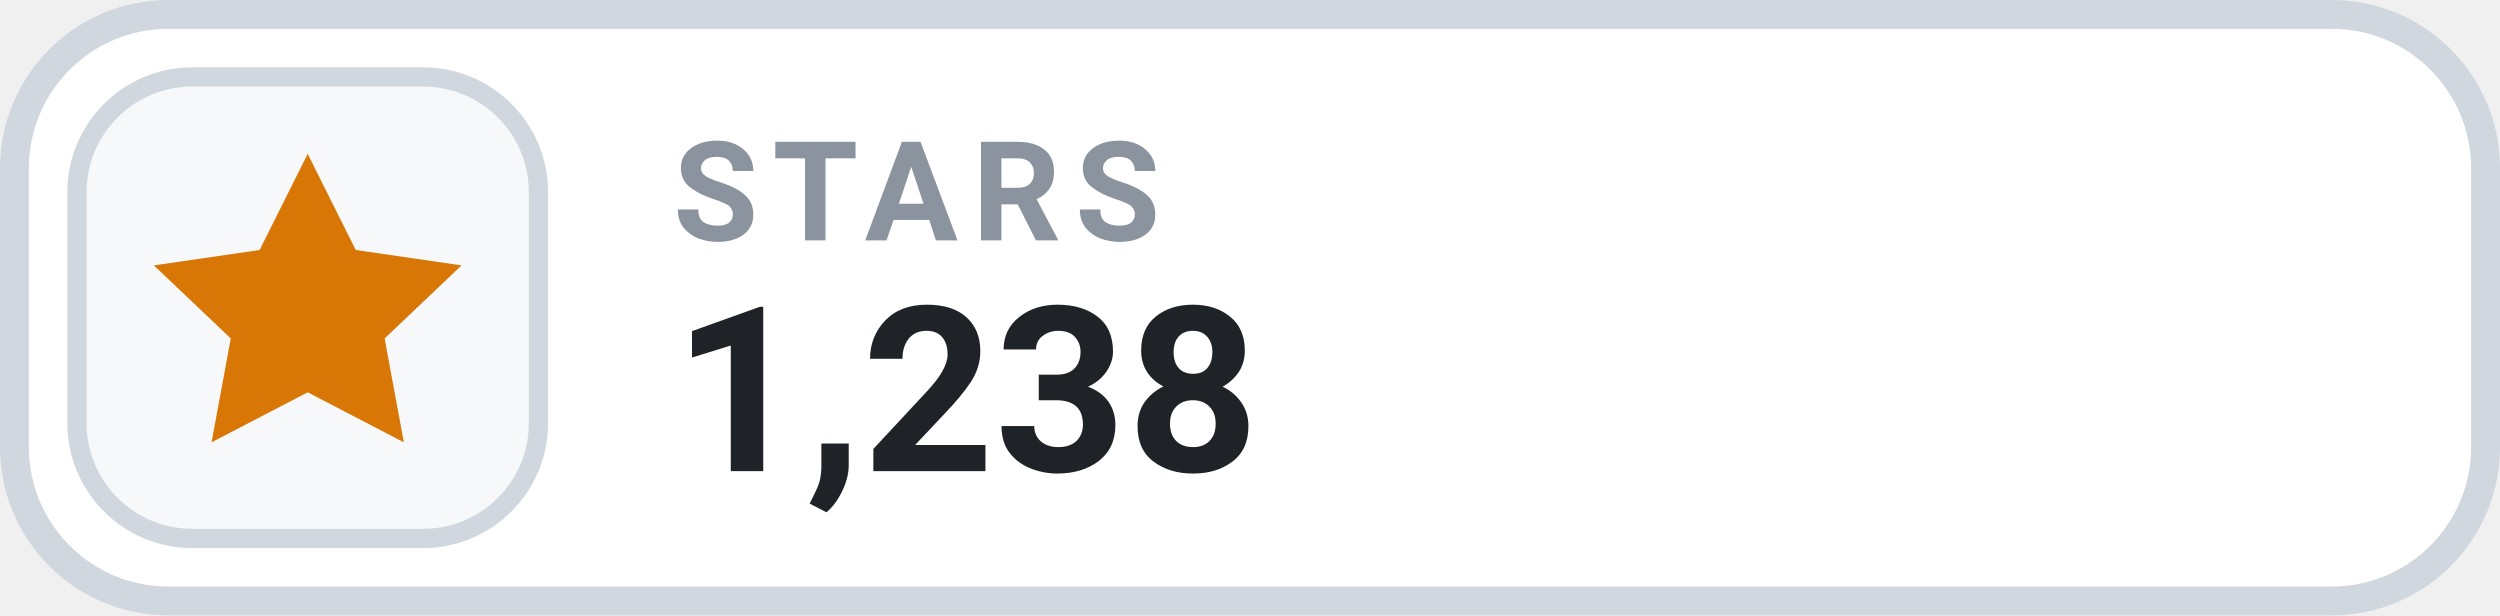
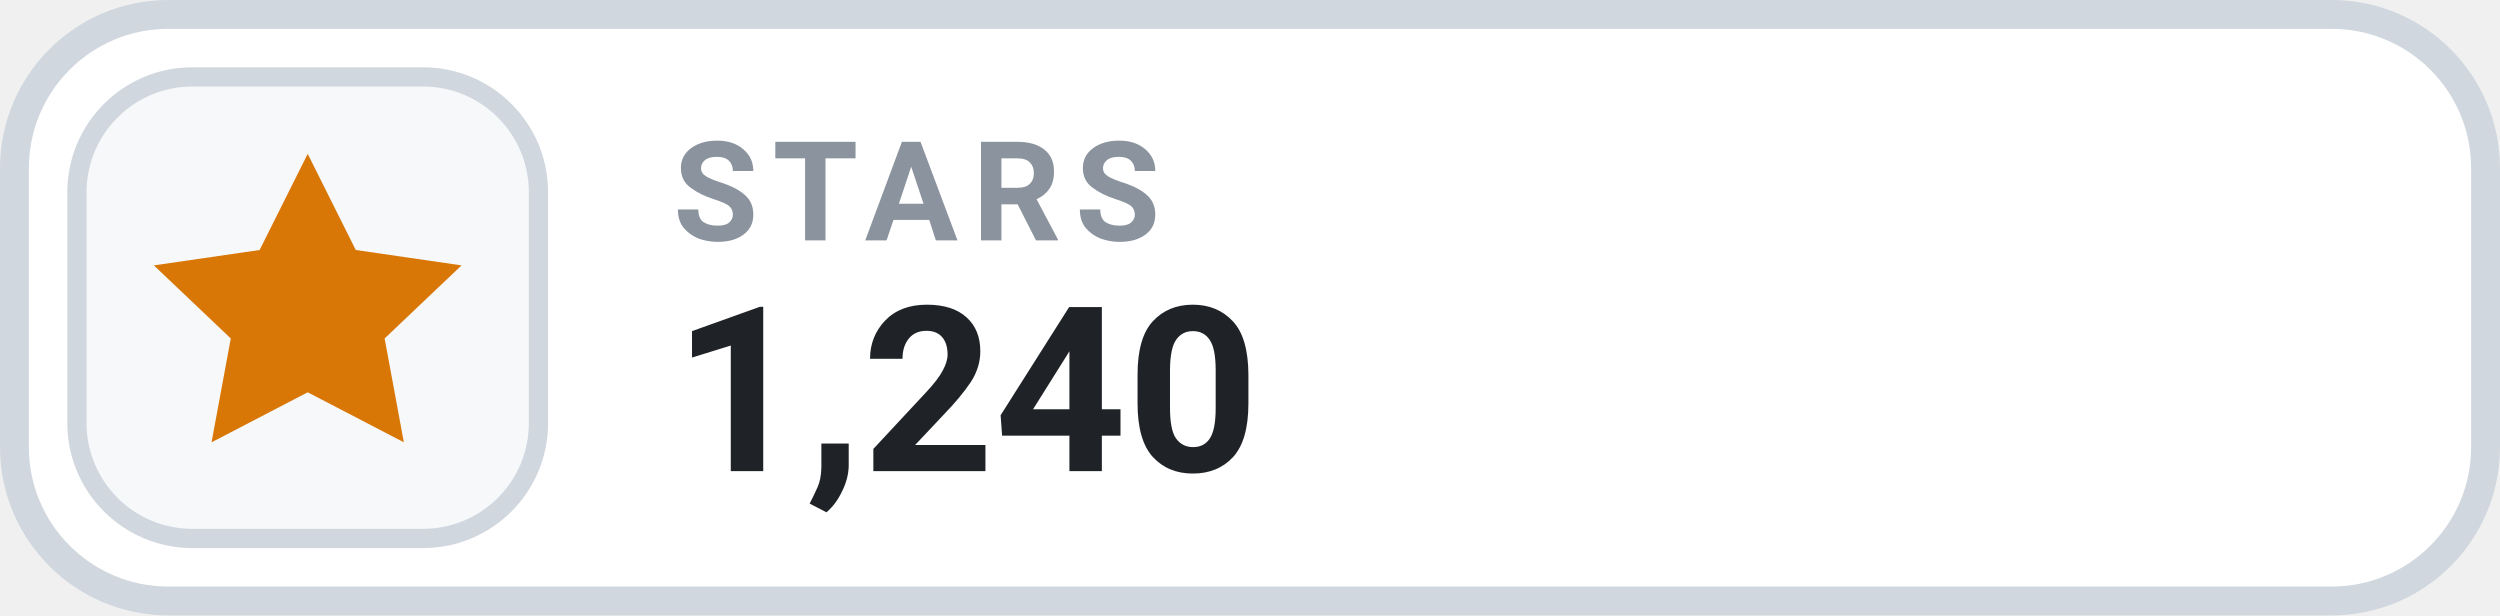
- <svg xmlns="http://www.w3.org/2000/svg" width="126" height="31.015" viewBox="0 0 130 32" role="img" aria-label="STARS 1,238">
+ <svg xmlns="http://www.w3.org/2000/svg" width="126" height="31.015" viewBox="0 0 130 32" role="img" aria-label="STARS 1,240">
  <rect x=".75" y=".75" width="128.5" height="30.5" rx="8" fill="#FFFFFF" stroke="#D0D7DE" stroke-width="1.5" />
  <rect x="4" y="4" width="24" height="24" rx="6" fill="#F6F8FA" stroke="#D0D7DE" stroke-width="1" />
  <g transform="translate(16 16)" style="color:#D97706;">
    <path d="M0 -8 l2.5 5 5.5 .8 -4 3.8 1 5.4 -5 -2.6 -5 2.6 1 -5.4 -4 -3.8 5.5 -.8 Z" fill="currentColor" />
  </g>
  <text x="35" y="12.5" fill="#8B949E" font-family="-apple-system,BlinkMacSystemFont,'Segoe UI',Roboto,Helvetica,Arial,sans-serif" font-size="7.2" font-weight="700" letter-spacing=".75">STARS</text>
-   <text x="35" y="24.5" fill="#1F2328" font-family="-apple-system,BlinkMacSystemFont,'Segoe UI',Roboto,Helvetica,Arial,sans-serif" font-size="12" font-weight="700">1,238</text>
+   <text x="35" y="24.5" fill="#1F2328" font-family="-apple-system,BlinkMacSystemFont,'Segoe UI',Roboto,Helvetica,Arial,sans-serif" font-size="12" font-weight="700">1,240</text>
</svg>
